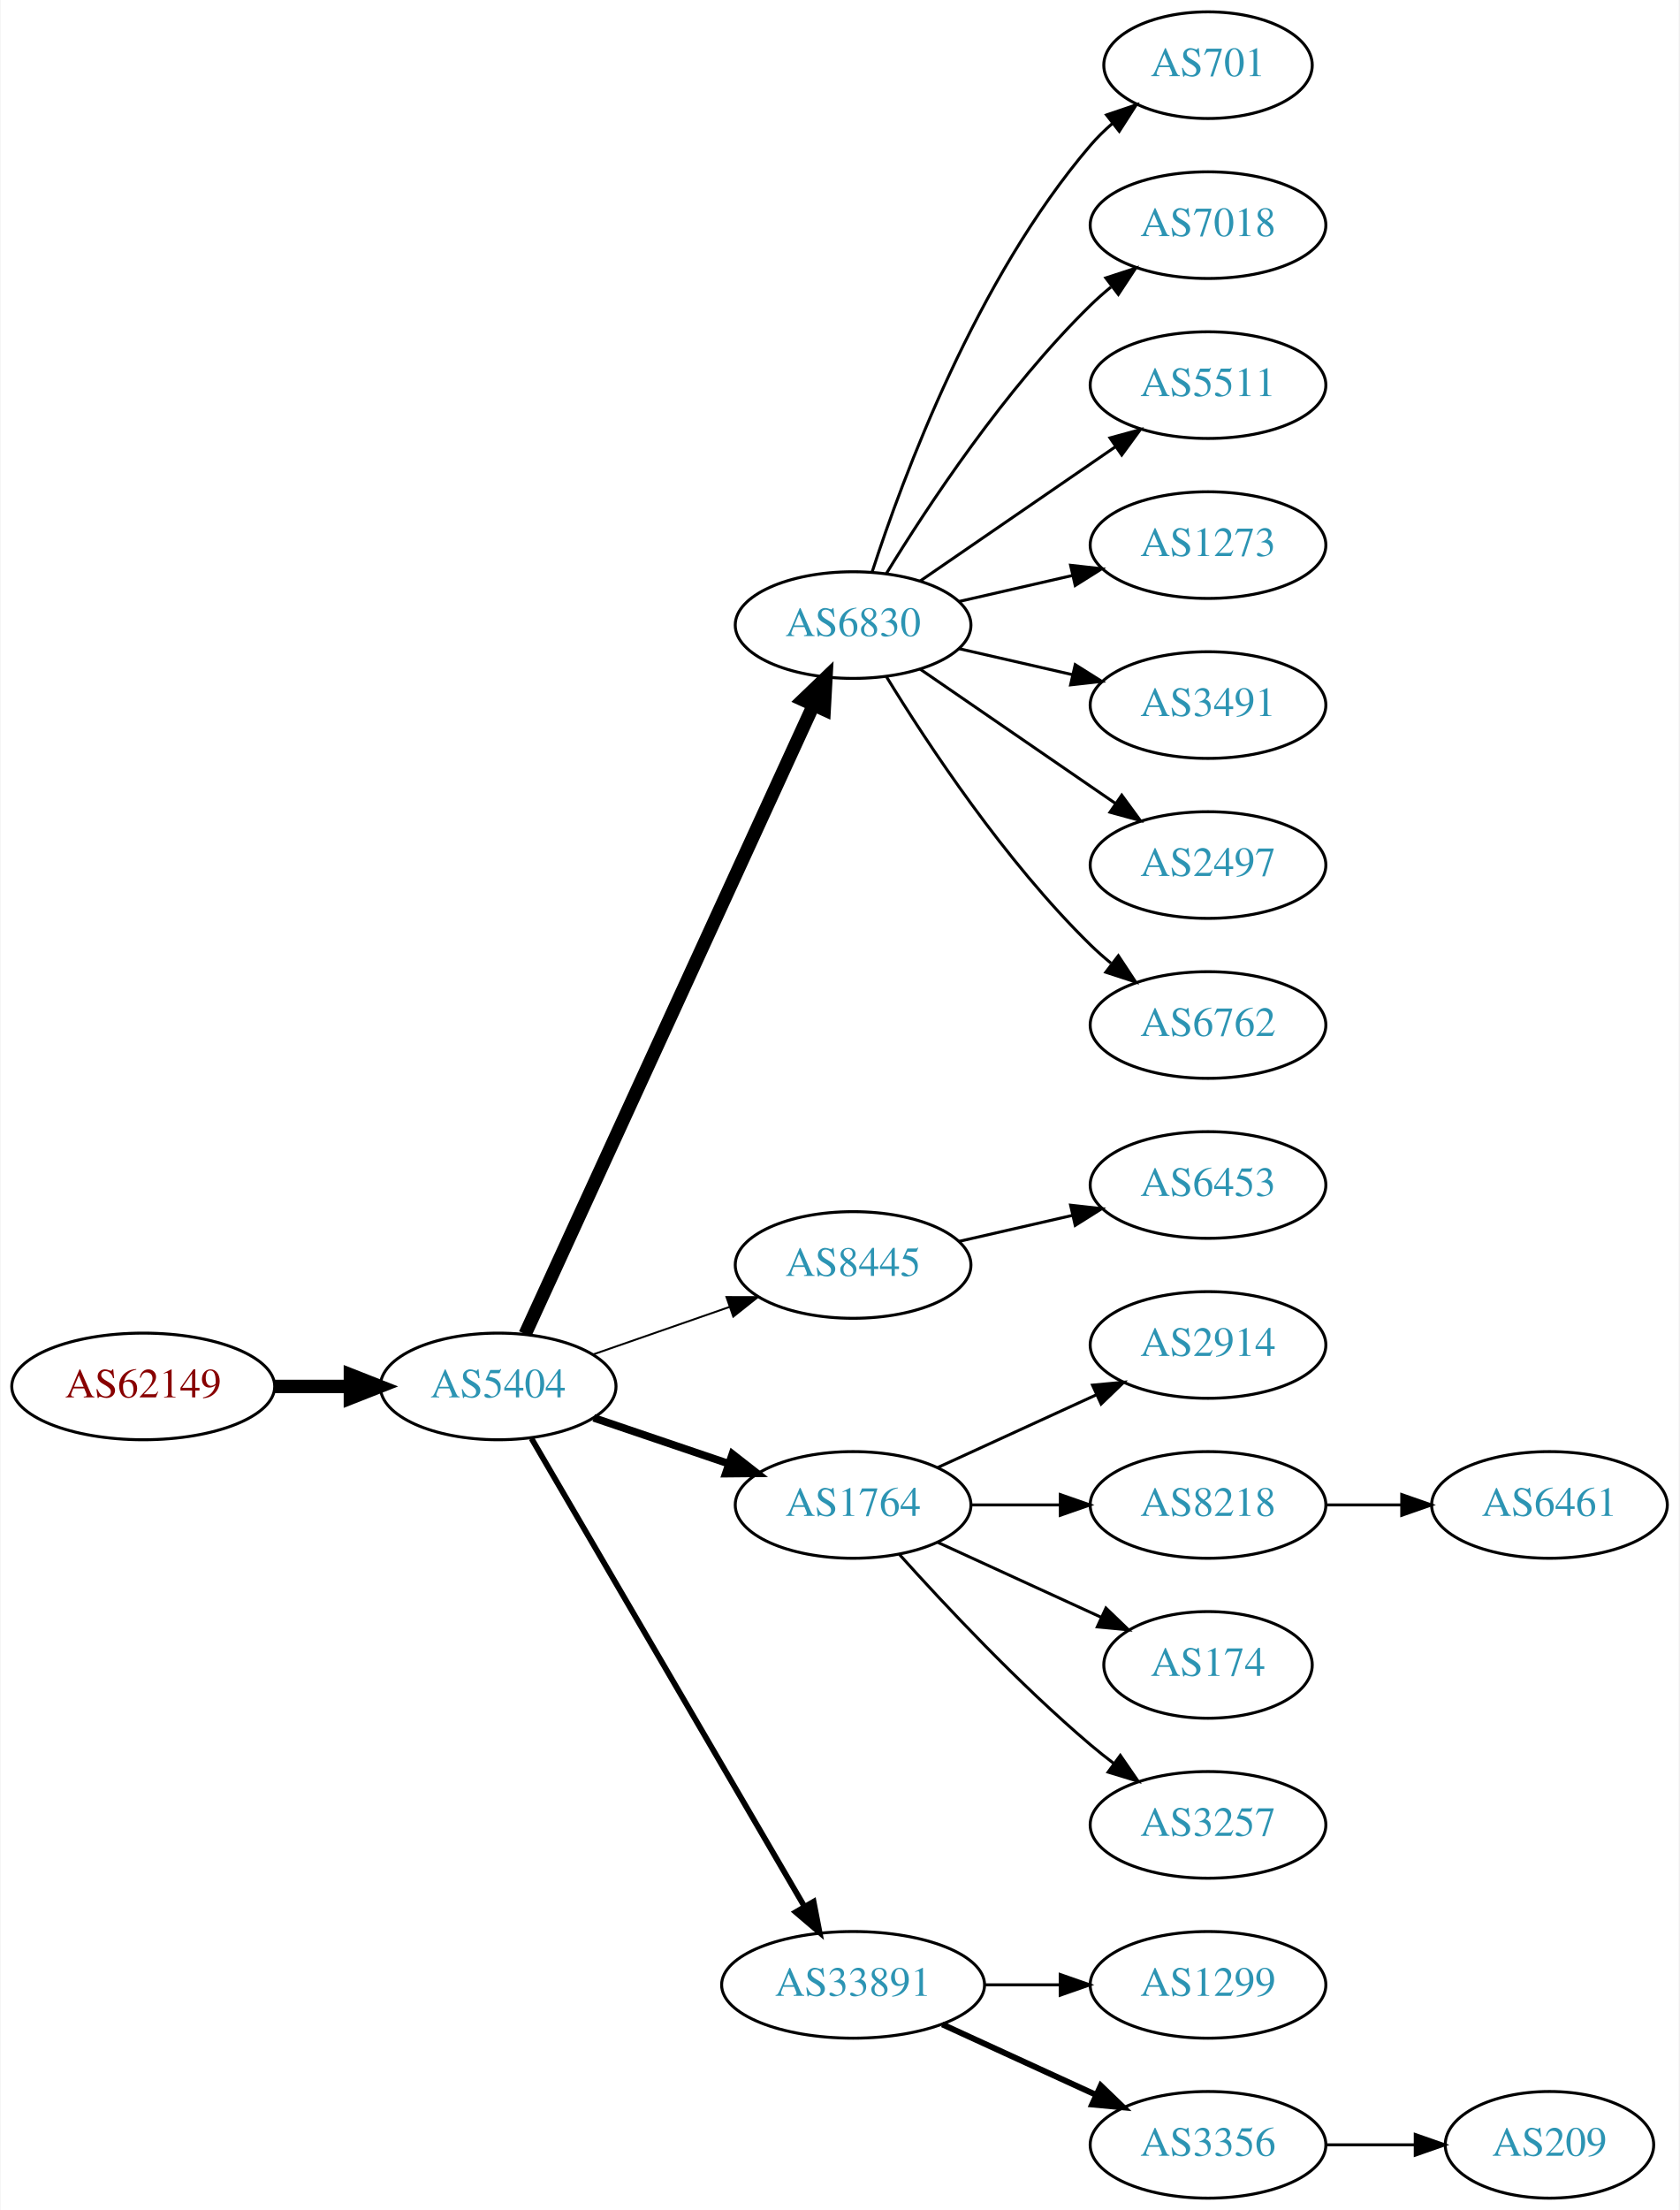
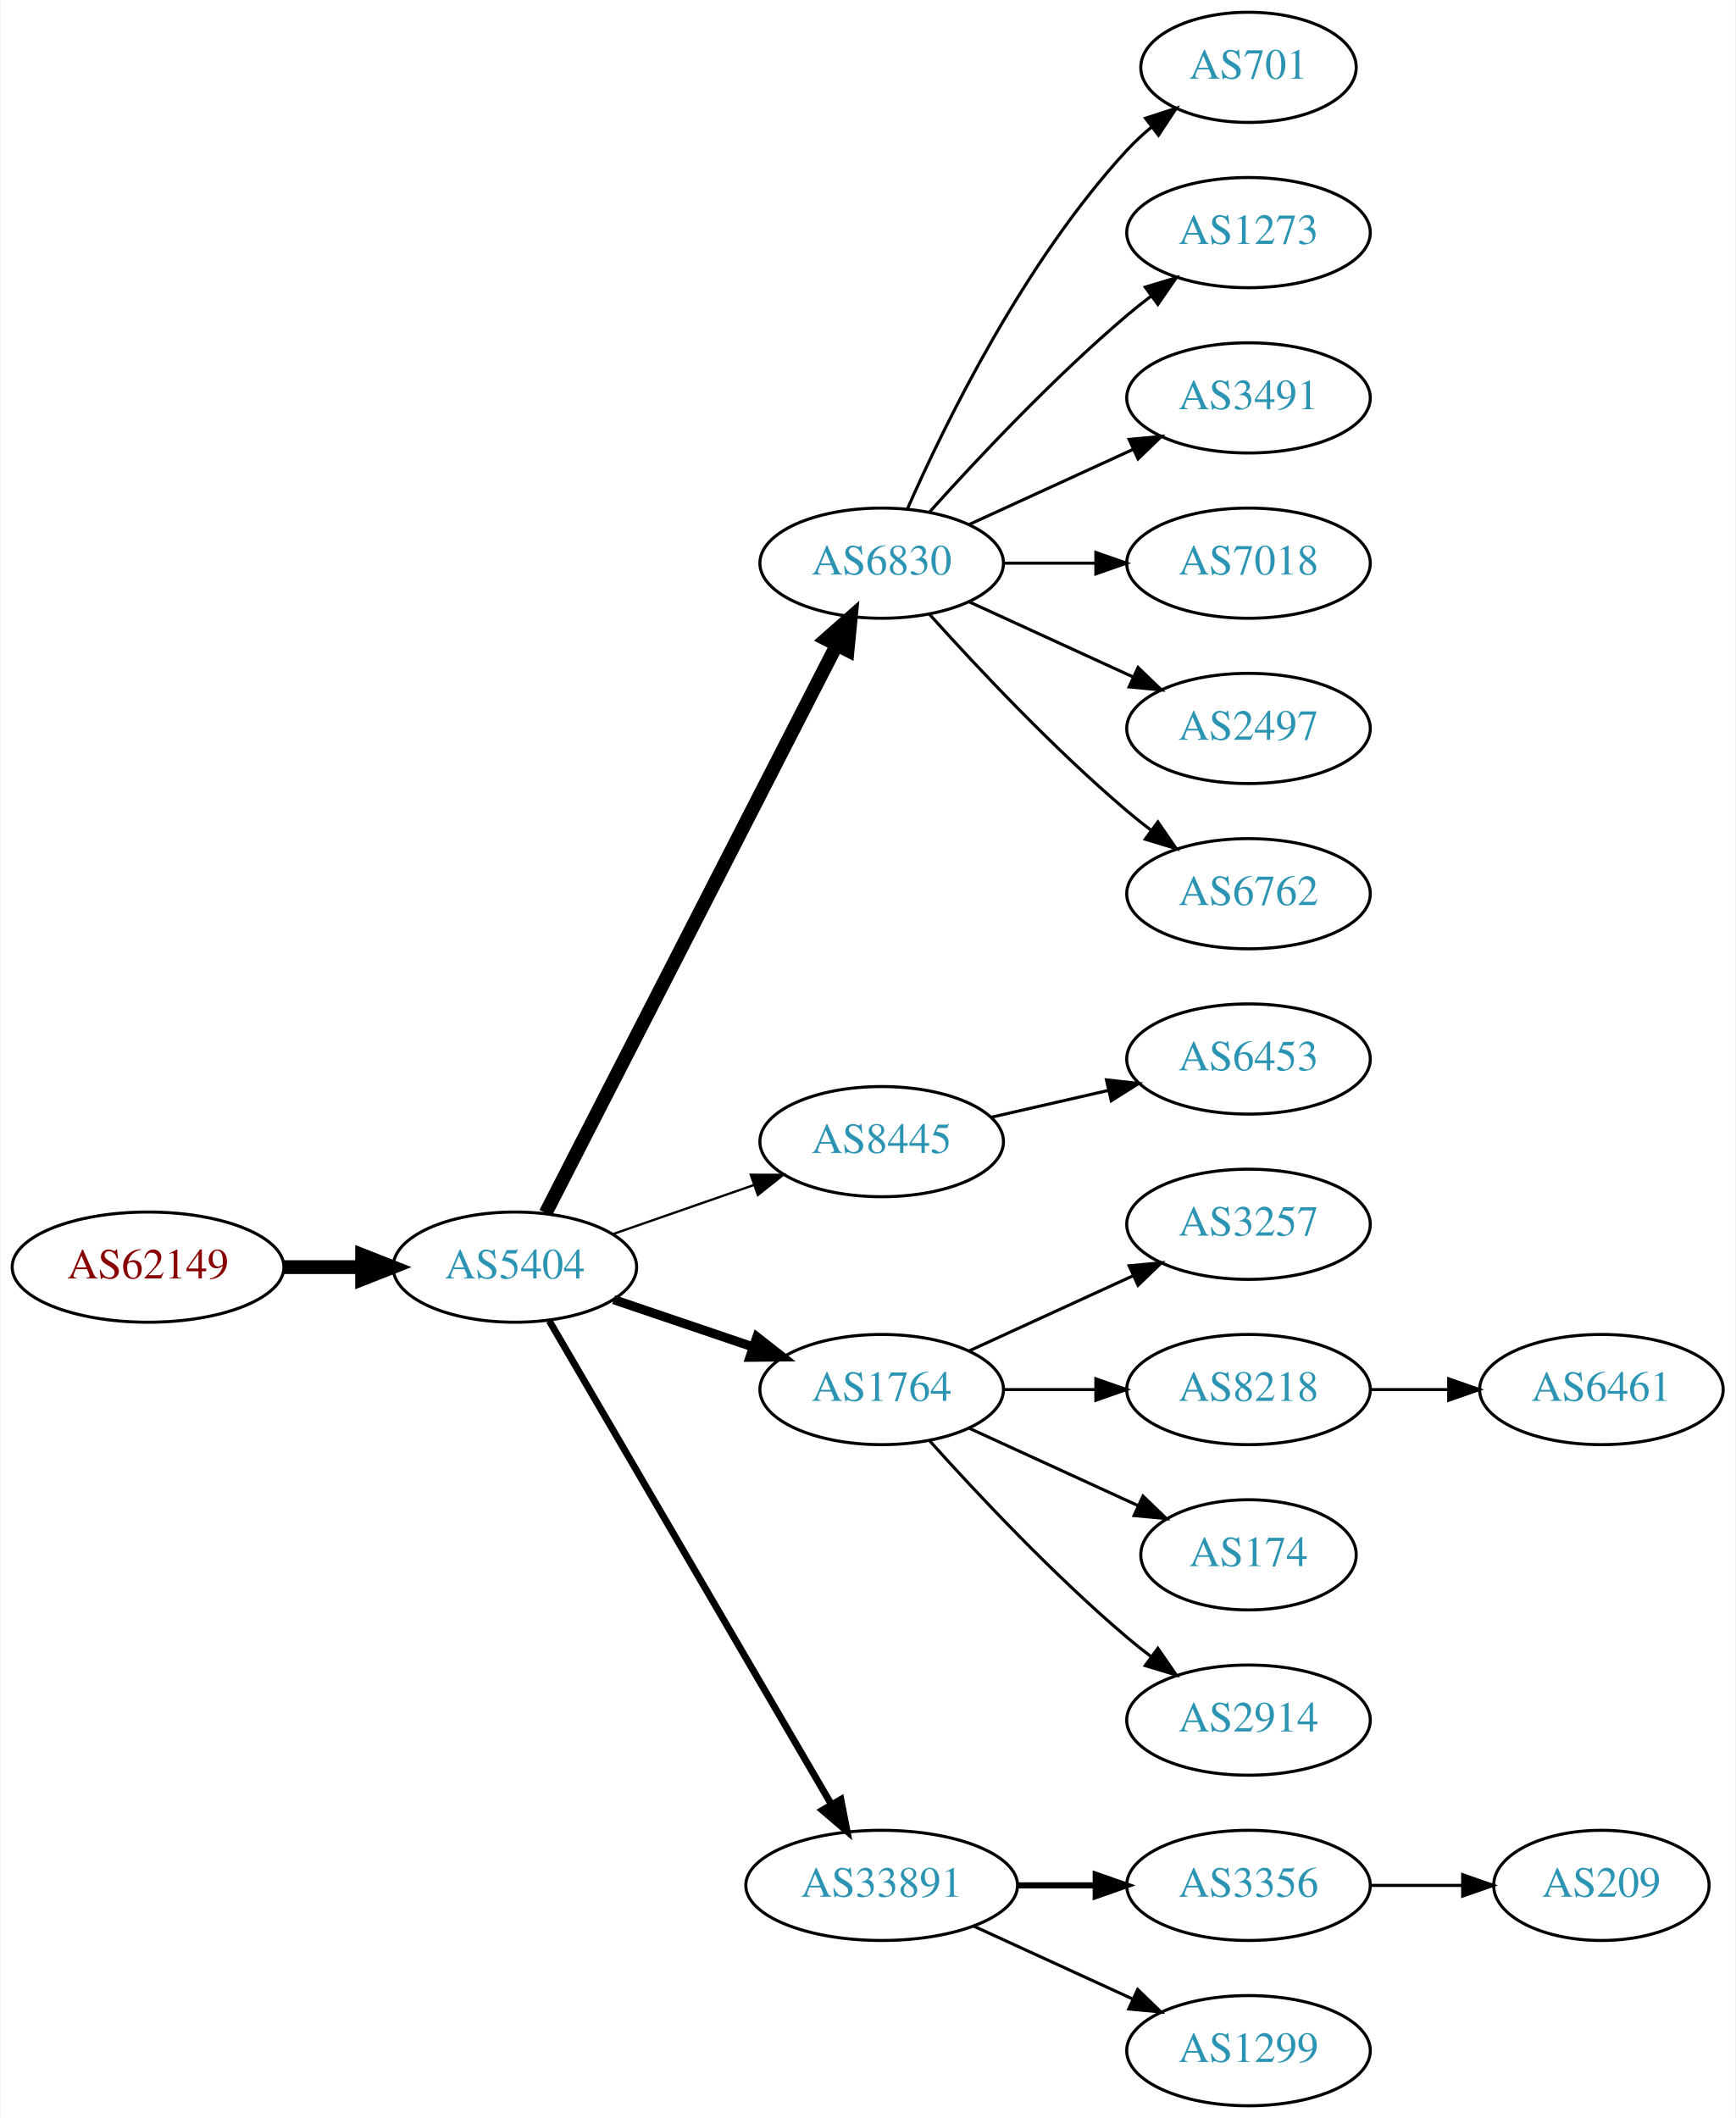
- <svg xmlns="http://www.w3.org/2000/svg" xmlns:xlink="http://www.w3.org/1999/xlink" width="567pt" height="746pt" viewBox="0.00 0.00 566.66 746.00">
-   <g id="graph0" class="graph" transform="scale(1 1) rotate(0) translate(4 742)">
-     <polygon fill="white" stroke="none" points="-4,4 -4,-742 562.663,-742 562.663,4 -4,4" />
+ <svg xmlns="http://www.w3.org/2000/svg" xmlns:xlink="http://www.w3.org/1999/xlink" width="567pt" height="692pt" viewBox="0.00 0.00 566.66 692.00">
+   <g id="graph0" class="graph" transform="scale(1 1) rotate(0) translate(4 688)">
+     <polygon fill="white" stroke="none" points="-4,4 -4,-688 562.663,-688 562.663,4 -4,4" />
    <g id="node1" class="node">
      <g id="a_node1">
        <a xlink:href="/asn/62149" xlink:title="AS62149 ~ Verein Kabel-TV Gerlos [AT]">
          <ellipse fill="#ffffff" stroke="black" cx="44.196" cy="-274" rx="44.393" ry="18" />
          <text text-anchor="middle" x="44.196" y="-270.3" font-family="Times,serif" font-size="14.00" fill="#880000">AS62149</text>
        </a>
      </g>
    </g>
    <g id="node2" class="node">
      <g id="a_node2">
        <a xlink:href="/asn/5404" xlink:title="AS5404 ~ ASN conova communications GmbH [AT]">
          <ellipse fill="#ffffff" stroke="black" cx="164.039" cy="-274" rx="39.794" ry="18" />
          <text text-anchor="middle" x="164.039" y="-270.3" font-family="Times,serif" font-size="14.00" fill="#2c94b3">AS5404</text>
        </a>
      </g>
    </g>
    <g id="edge1" class="edge">
      <path fill="none" stroke="black" stroke-width="4.5" d="M88.407,-274C96.72,-274 105.482,-274 113.965,-274" />
      <polygon fill="black" stroke="black" stroke-width="4.5" points="114.123,-277.938 124.123,-274 114.123,-270.063 114.123,-277.938" />
    </g>
    <g id="node3" class="node">
      <g id="a_node3">
        <a xlink:href="/asn/6830" xlink:title="AS6830 ~ LibertyGlobal [AT]">
-           <ellipse fill="#ffffff" stroke="black" cx="283.881" cy="-531" rx="39.794" ry="18" />
-           <text text-anchor="middle" x="283.881" y="-527.3" font-family="Times,serif" font-size="14.00" fill="#2c94b3">AS6830</text>
+           <ellipse fill="#ffffff" stroke="black" cx="283.881" cy="-504" rx="39.794" ry="18" />
+           <text text-anchor="middle" x="283.881" y="-500.3" font-family="Times,serif" font-size="14.00" fill="#2c94b3">AS6830</text>
        </a>
      </g>
    </g>
    <g id="edge2" class="edge">
-       <path fill="none" stroke="black" stroke-width="4.5" d="M173.138,-291.665C193.363,-335.772 246.188,-450.976 270.413,-503.809" />
-       <polygon fill="black" stroke="black" stroke-width="4.5" points="266.977,-505.763 274.725,-513.212 274.136,-502.481 266.977,-505.763" />
+       <path fill="none" stroke="black" stroke-width="4.5" d="M174.09,-291.666C194.611,-331.719 244.779,-429.634 269.148,-477.196" />
+       <polygon fill="black" stroke="black" stroke-width="4.5" points="265.735,-479.17 273.799,-486.274 272.743,-475.579 265.735,-479.17" />
    </g>
    <g id="node4" class="node">
      <g id="a_node4">
        <a xlink:href="/asn/8445" xlink:title="AS8445 ~ SALZBURG-AG-AS [AT]">
          <ellipse fill="#ffffff" stroke="black" cx="283.881" cy="-315" rx="39.794" ry="18" />
          <text text-anchor="middle" x="283.881" y="-311.3" font-family="Times,serif" font-size="14.00" fill="#2c94b3">AS8445</text>
        </a>
      </g>
    </g>
    <g id="edge3" class="edge">
-       <path fill="none" stroke="black" stroke-width="0.643" d="M196,-284.772C210.097,-289.677 226.973,-295.548 242.087,-300.807" />
-       <polygon fill="black" stroke="black" stroke-width="0.643" points="241.122,-304.177 251.717,-304.157 243.423,-297.566 241.122,-304.177" />
+       <path fill="none" stroke="black" stroke-width="0.75" d="M196,-284.772C210.097,-289.677 226.973,-295.548 242.087,-300.807" />
+       <polygon fill="black" stroke="black" stroke-width="0.75" points="241.122,-304.177 251.717,-304.157 243.423,-297.566 241.122,-304.177" />
    </g>
    <g id="node5" class="node">
      <g id="a_node5">
        <a xlink:href="/asn/1764" xlink:title="AS1764 ~ NEXTLAYER-AS [AT]">
          <ellipse fill="#ffffff" stroke="black" cx="283.881" cy="-234" rx="39.794" ry="18" />
          <text text-anchor="middle" x="283.881" y="-230.3" font-family="Times,serif" font-size="14.00" fill="#2c94b3">AS1764</text>
        </a>
      </g>
    </g>
    <g id="edge4" class="edge">
-       <path fill="none" stroke="black" stroke-width="2.571" d="M196.309,-263.386C210.292,-258.639 226.963,-252.981 241.925,-247.902" />
-       <polygon fill="black" stroke="black" stroke-width="2.571" points="243.12,-251.192 251.465,-244.664 240.87,-244.564 243.12,-251.192" />
+       <path fill="none" stroke="black" stroke-width="3" d="M196.309,-263.386C210.292,-258.639 226.963,-252.981 241.925,-247.902" />
+       <polygon fill="black" stroke="black" stroke-width="3" points="243.12,-251.192 251.465,-244.664 240.87,-244.564 243.12,-251.192" />
    </g>
    <g id="node6" class="node">
      <g id="a_node6">
        <a xlink:href="/asn/33891" xlink:title="AS33891 ~ CORE-BACKBONE GMBH GLOBAL NETWORK [DE]">
          <ellipse fill="#ffffff" stroke="black" cx="283.881" cy="-72" rx="44.393" ry="18" />
          <text text-anchor="middle" x="283.881" y="-68.3" font-family="Times,serif" font-size="14.00" fill="#2c94b3">AS33891</text>
        </a>
      </g>
    </g>
    <g id="edge5" class="edge">
-       <path fill="none" stroke="black" stroke-width="1.929" d="M175.29,-256.427C196.01,-220.91 242.974,-140.407 267.428,-98.489" />
-       <polygon fill="black" stroke="black" stroke-width="1.929" points="270.553,-100.077 272.569,-89.676 264.507,-96.55 270.553,-100.077" />
+       <path fill="none" stroke="black" stroke-width="2.25" d="M175.29,-256.427C196.01,-220.91 242.974,-140.407 267.428,-98.489" />
+       <polygon fill="black" stroke="black" stroke-width="2.25" points="270.553,-100.077 272.569,-89.676 264.507,-96.55 270.553,-100.077" />
    </g>
    <g id="node7" class="node">
      <g id="a_node7">
        <a xlink:href="/asn/701" xlink:title="AS701 ~ UUNET [US]">
-           <ellipse fill="#ffffff" stroke="black" cx="403.724" cy="-720" rx="35.194" ry="18" />
-           <text text-anchor="middle" x="403.724" y="-716.3" font-family="Times,serif" font-size="14.00" fill="#2c94b3">AS701</text>
+           <ellipse fill="#ffffff" stroke="black" cx="403.724" cy="-666" rx="35.194" ry="18" />
+           <text text-anchor="middle" x="403.724" y="-662.3" font-family="Times,serif" font-size="14.00" fill="#2c94b3">AS701</text>
        </a>
      </g>
    </g>
    <g id="edge6" class="edge">
-       <path fill="none" stroke="black" d="M290.328,-548.991C300.642,-580.816 325.505,-647.927 364.077,-693 366.259,-695.55 368.733,-697.975 371.35,-700.251" />
-       <polygon fill="black" stroke="black" points="369.446,-703.204 379.48,-706.603 373.755,-697.688 369.446,-703.204" />
+       <path fill="none" stroke="black" d="M292.297,-521.761C304.365,-549.183 330.337,-602.473 364.077,-639 366.483,-641.604 369.18,-644.1 372.003,-646.449" />
+       <polygon fill="black" stroke="black" points="370.071,-649.378 380.147,-652.653 374.312,-643.809 370.071,-649.378" />
    </g>
    <g id="node8" class="node">
      <g id="a_node8">
-         <a xlink:href="/asn/7018" xlink:title="AS7018 ~ AT&amp;T Services, Inc. [US]">
-           <ellipse fill="#ffffff" stroke="black" cx="403.724" cy="-666" rx="39.794" ry="18" />
-           <text text-anchor="middle" x="403.724" y="-662.3" font-family="Times,serif" font-size="14.00" fill="#2c94b3">AS7018</text>
+         <a xlink:href="/asn/1273" xlink:title="AS1273 ~ Vodafone Group PLC [EU]">
+           <ellipse fill="#ffffff" stroke="black" cx="403.724" cy="-612" rx="39.794" ry="18" />
+           <text text-anchor="middle" x="403.724" y="-608.3" font-family="Times,serif" font-size="14.00" fill="#2c94b3">AS1273</text>
        </a>
      </g>
    </g>
    <g id="edge7" class="edge">
-       <path fill="none" stroke="black" d="M295.147,-548.44C308.955,-570.991 335.144,-610.722 364.077,-639 366.217,-641.092 368.535,-643.137 370.934,-645.106" />
-       <polygon fill="black" stroke="black" points="369.201,-648.185 379.276,-651.464 373.445,-642.618 369.201,-648.185" />
+       <path fill="none" stroke="black" d="M299.527,-520.725C314.828,-537.765 339.925,-564.523 364.077,-585 366.574,-587.117 369.235,-589.232 371.946,-591.293" />
+       <polygon fill="black" stroke="black" points="369.983,-594.194 380.123,-597.266 374.112,-588.541 369.983,-594.194" />
    </g>
    <g id="node9" class="node">
      <g id="a_node9">
-         <a xlink:href="/asn/5511" xlink:title="AS5511 ~ Orange S.A. [FR]">
-           <ellipse fill="#ffffff" stroke="black" cx="403.724" cy="-612" rx="39.794" ry="18" />
-           <text text-anchor="middle" x="403.724" y="-608.3" font-family="Times,serif" font-size="14.00" fill="#2c94b3">AS5511</text>
+         <a xlink:href="/asn/3491" xlink:title="AS3491 ~ PCCW Global, Inc. [US]">
+           <ellipse fill="#ffffff" stroke="black" cx="403.724" cy="-558" rx="39.794" ry="18" />
+           <text text-anchor="middle" x="403.724" y="-554.3" font-family="Times,serif" font-size="14.00" fill="#2c94b3">AS3491</text>
        </a>
      </g>
    </g>
    <g id="edge8" class="edge">
-       <path fill="none" stroke="black" d="M306.495,-545.857C324.984,-558.565 351.798,-576.995 372.427,-591.175" />
-       <polygon fill="black" stroke="black" points="370.624,-594.183 380.848,-596.963 374.589,-588.414 370.624,-594.183" />
+       <path fill="none" stroke="black" d="M312.51,-516.661C328.467,-523.973 348.738,-533.261 366.02,-541.181" />
+       <polygon fill="black" stroke="black" points="364.719,-544.435 375.268,-545.419 367.635,-538.071 364.719,-544.435" />
    </g>
    <g id="node10" class="node">
      <g id="a_node10">
-         <a xlink:href="/asn/1273" xlink:title="AS1273 ~ Vodafone Group PLC [EU]">
-           <ellipse fill="#ffffff" stroke="black" cx="403.724" cy="-558" rx="39.794" ry="18" />
-           <text text-anchor="middle" x="403.724" y="-554.3" font-family="Times,serif" font-size="14.00" fill="#2c94b3">AS1273</text>
+         <a xlink:href="/asn/7018" xlink:title="AS7018 ~ AT&amp;T Services, Inc. [US]">
+           <ellipse fill="#ffffff" stroke="black" cx="403.724" cy="-504" rx="39.794" ry="18" />
+           <text text-anchor="middle" x="403.724" y="-500.3" font-family="Times,serif" font-size="14.00" fill="#2c94b3">AS7018</text>
        </a>
      </g>
    </g>
    <g id="edge9" class="edge">
-       <path fill="none" stroke="black" d="M319.6,-538.955C331.6,-541.704 345.221,-544.825 357.914,-547.733" />
-       <polygon fill="black" stroke="black" points="357.316,-551.187 367.845,-550.009 358.88,-544.364 357.316,-551.187" />
+       <path fill="none" stroke="black" d="M323.794,-504C333.347,-504 343.697,-504 353.659,-504" />
+       <polygon fill="black" stroke="black" points="353.852,-507.5 363.852,-504 353.852,-500.5 353.852,-507.5" />
    </g>
    <g id="node11" class="node">
      <g id="a_node11">
-         <a xlink:href="/asn/3491" xlink:title="AS3491 ~ PCCW Global, Inc. [US]">
-           <ellipse fill="#ffffff" stroke="black" cx="403.724" cy="-504" rx="39.794" ry="18" />
-           <text text-anchor="middle" x="403.724" y="-500.3" font-family="Times,serif" font-size="14.00" fill="#2c94b3">AS3491</text>
-         </a>
-       </g>
-     </g>
-     <g id="edge10" class="edge">
-       <path fill="none" stroke="black" d="M319.6,-523.045C331.6,-520.296 345.221,-517.175 357.914,-514.267" />
-       <polygon fill="black" stroke="black" points="358.88,-517.636 367.845,-511.991 357.316,-510.813 358.88,-517.636" />
-     </g>
-     <g id="node12" class="node">
-       <g id="a_node12">
        <a xlink:href="/asn/2497" xlink:title="AS2497 ~ Internet Initiative Japan Inc. [JP]">
          <ellipse fill="#ffffff" stroke="black" cx="403.724" cy="-450" rx="39.794" ry="18" />
          <text text-anchor="middle" x="403.724" y="-446.3" font-family="Times,serif" font-size="14.00" fill="#2c94b3">AS2497</text>
        </a>
      </g>
    </g>
-     <g id="edge11" class="edge">
-       <path fill="none" stroke="black" d="M306.495,-516.143C324.984,-503.435 351.798,-485.005 372.427,-470.825" />
-       <polygon fill="black" stroke="black" points="374.589,-473.586 380.848,-465.037 370.624,-467.817 374.589,-473.586" />
-     </g>
-     <g id="node13" class="node">
-       <g id="a_node13">
+     <g id="edge10" class="edge">
+       <path fill="none" stroke="black" d="M312.51,-491.339C328.467,-484.027 348.738,-474.739 366.02,-466.819" />
+       <polygon fill="black" stroke="black" points="367.635,-469.929 375.268,-462.581 364.719,-463.565 367.635,-469.929" />
+     </g>
+     <g id="node12" class="node">
+       <g id="a_node12">
        <a xlink:href="/asn/6762" xlink:title="AS6762 ~ TELECOM ITALIA SPARKLE S.p.A. [IT]">
          <ellipse fill="#ffffff" stroke="black" cx="403.724" cy="-396" rx="39.794" ry="18" />
          <text text-anchor="middle" x="403.724" y="-392.3" font-family="Times,serif" font-size="14.00" fill="#2c94b3">AS6762</text>
        </a>
      </g>
    </g>
-     <g id="edge12" class="edge">
-       <path fill="none" stroke="black" d="M295.147,-513.56C308.955,-491.009 335.144,-451.278 364.077,-423 366.217,-420.908 368.535,-418.863 370.934,-416.894" />
-       <polygon fill="black" stroke="black" points="373.445,-419.382 379.276,-410.536 369.201,-413.815 373.445,-419.382" />
-     </g>
-     <g id="node14" class="node">
-       <g id="a_node14">
+     <g id="edge11" class="edge">
+       <path fill="none" stroke="black" d="M299.527,-487.275C314.828,-470.235 339.925,-443.477 364.077,-423 366.574,-420.883 369.235,-418.768 371.946,-416.707" />
+       <polygon fill="black" stroke="black" points="374.112,-419.459 380.123,-410.734 369.983,-413.806 374.112,-419.459" />
+     </g>
+     <g id="node13" class="node">
+       <g id="a_node13">
        <a xlink:href="/asn/6453" xlink:title="AS6453 ~ TATA COMMUNICATIONS (AMERICA) INC [US]">
          <ellipse fill="#ffffff" stroke="black" cx="403.724" cy="-342" rx="39.794" ry="18" />
          <text text-anchor="middle" x="403.724" y="-338.3" font-family="Times,serif" font-size="14.00" fill="#2c94b3">AS6453</text>
        </a>
      </g>
    </g>
-     <g id="edge13" class="edge">
+     <g id="edge12" class="edge">
      <path fill="none" stroke="black" d="M319.6,-322.955C331.6,-325.704 345.221,-328.825 357.914,-331.733" />
      <polygon fill="black" stroke="black" points="357.316,-335.187 367.845,-334.009 358.88,-328.364 357.316,-335.187" />
    </g>
+     <g id="node14" class="node">
+       <g id="a_node14">
+         <a xlink:href="/asn/3257" xlink:title="AS3257 ~ GTT [DE]">
+           <ellipse fill="#ffffff" stroke="black" cx="403.724" cy="-288" rx="39.794" ry="18" />
+           <text text-anchor="middle" x="403.724" y="-284.3" font-family="Times,serif" font-size="14.00" fill="#2c94b3">AS3257</text>
+         </a>
+       </g>
+     </g>
+     <g id="edge13" class="edge">
+       <path fill="none" stroke="black" d="M312.51,-246.661C328.467,-253.973 348.738,-263.261 366.02,-271.181" />
+       <polygon fill="black" stroke="black" points="364.719,-274.435 375.268,-275.419 367.635,-268.071 364.719,-274.435" />
+     </g>
    <g id="node15" class="node">
      <g id="a_node15">
-         <a xlink:href="/asn/2914" xlink:title="AS2914 ~ NTT America, Inc. [US]">
-           <ellipse fill="#ffffff" stroke="black" cx="403.724" cy="-288" rx="39.794" ry="18" />
-           <text text-anchor="middle" x="403.724" y="-284.3" font-family="Times,serif" font-size="14.00" fill="#2c94b3">AS2914</text>
-         </a>
-       </g>
-     </g>
-     <g id="edge14" class="edge">
-       <path fill="none" stroke="black" d="M312.51,-246.661C328.467,-253.973 348.738,-263.261 366.02,-271.181" />
-       <polygon fill="black" stroke="black" points="364.719,-274.435 375.268,-275.419 367.635,-268.071 364.719,-274.435" />
-     </g>
-     <g id="node16" class="node">
-       <g id="a_node16">
        <a xlink:href="/asn/8218" xlink:title="AS8218 ~ legacy Neotelecoms [FR]">
          <ellipse fill="#ffffff" stroke="black" cx="403.724" cy="-234" rx="39.794" ry="18" />
          <text text-anchor="middle" x="403.724" y="-230.3" font-family="Times,serif" font-size="14.00" fill="#2c94b3">AS8218</text>
        </a>
      </g>
    </g>
-     <g id="edge15" class="edge">
+     <g id="edge14" class="edge">
      <path fill="none" stroke="black" d="M323.794,-234C333.347,-234 343.697,-234 353.659,-234" />
      <polygon fill="black" stroke="black" points="353.852,-237.5 363.852,-234 353.852,-230.5 353.852,-237.5" />
    </g>
-     <g id="node17" class="node">
-       <g id="a_node17">
+     <g id="node16" class="node">
+       <g id="a_node16">
        <a xlink:href="/asn/174" xlink:title="AS174 ~ Cogent Communications [US]">
          <ellipse fill="#ffffff" stroke="black" cx="403.724" cy="-180" rx="35.194" ry="18" />
          <text text-anchor="middle" x="403.724" y="-176.3" font-family="Times,serif" font-size="14.00" fill="#2c94b3">AS174</text>
        </a>
      </g>
    </g>
-     <g id="edge16" class="edge">
+     <g id="edge15" class="edge">
      <path fill="none" stroke="black" d="M312.51,-221.339C328.926,-213.817 349.908,-204.202 367.505,-196.139" />
      <polygon fill="black" stroke="black" points="369.249,-199.189 376.882,-191.842 366.333,-192.826 369.249,-199.189" />
    </g>
-     <g id="node18" class="node">
-       <g id="a_node18">
-         <a xlink:href="/asn/3257" xlink:title="AS3257 ~ GTT [DE]">
+     <g id="node17" class="node">
+       <g id="a_node17">
+         <a xlink:href="/asn/2914" xlink:title="AS2914 ~ NTT America, Inc. [US]">
          <ellipse fill="#ffffff" stroke="black" cx="403.724" cy="-126" rx="39.794" ry="18" />
-           <text text-anchor="middle" x="403.724" y="-122.3" font-family="Times,serif" font-size="14.00" fill="#2c94b3">AS3257</text>
-         </a>
-       </g>
-     </g>
-     <g id="edge17" class="edge">
+           <text text-anchor="middle" x="403.724" y="-122.3" font-family="Times,serif" font-size="14.00" fill="#2c94b3">AS2914</text>
+         </a>
+       </g>
+     </g>
+     <g id="edge16" class="edge">
      <path fill="none" stroke="black" d="M299.527,-217.275C314.828,-200.235 339.925,-173.477 364.077,-153 366.574,-150.883 369.235,-148.768 371.946,-146.707" />
      <polygon fill="black" stroke="black" points="374.112,-149.459 380.123,-140.734 369.983,-143.806 374.112,-149.459" />
+     </g>
+     <g id="node19" class="node">
+       <g id="a_node19">
+         <a xlink:href="/asn/3356" xlink:title="AS3356 ~ Level 3 Parent, LLC [US]">
+           <ellipse fill="#ffffff" stroke="black" cx="403.724" cy="-72" rx="39.794" ry="18" />
+           <text text-anchor="middle" x="403.724" y="-68.3" font-family="Times,serif" font-size="14.00" fill="#2c94b3">AS3356</text>
+         </a>
+       </g>
+     </g>
+     <g id="edge18" class="edge">
+       <path fill="none" stroke="black" stroke-width="2" d="M328.092,-72C336.405,-72 345.168,-72 353.65,-72" />
+       <polygon fill="black" stroke="black" stroke-width="2" points="353.809,-75.5 363.809,-72 353.809,-68.5 353.809,-75.5" />
    </g>
    <g id="node20" class="node">
      <g id="a_node20">
        <a xlink:href="/asn/1299" xlink:title="AS1299 ~ Telia Carrier [EU]">
-           <ellipse fill="#ffffff" stroke="black" cx="403.724" cy="-72" rx="39.794" ry="18" />
-           <text text-anchor="middle" x="403.724" y="-68.3" font-family="Times,serif" font-size="14.00" fill="#2c94b3">AS1299</text>
+           <ellipse fill="#ffffff" stroke="black" cx="403.724" cy="-18" rx="39.794" ry="18" />
+           <text text-anchor="middle" x="403.724" y="-14.3" font-family="Times,serif" font-size="14.00" fill="#2c94b3">AS1299</text>
        </a>
      </g>
    </g>
    <g id="edge19" class="edge">
-       <path fill="none" stroke="black" d="M328.092,-72C336.405,-72 345.168,-72 353.65,-72" />
-       <polygon fill="black" stroke="black" points="353.809,-75.5 363.809,-72 353.809,-68.5 353.809,-75.5" />
-     </g>
-     <g id="node21" class="node">
-       <g id="a_node21">
-         <a xlink:href="/asn/3356" xlink:title="AS3356 ~ Level 3 Parent, LLC [US]">
-           <ellipse fill="#ffffff" stroke="black" cx="403.724" cy="-18" rx="39.794" ry="18" />
-           <text text-anchor="middle" x="403.724" y="-14.3" font-family="Times,serif" font-size="14.00" fill="#2c94b3">AS3356</text>
-         </a>
-       </g>
-     </g>
-     <g id="edge20" class="edge">
-       <path fill="none" stroke="black" stroke-width="2" d="M314.011,-58.652C329.622,-51.498 349.02,-42.609 365.692,-34.969" />
-       <polygon fill="black" stroke="black" stroke-width="2" points="367.511,-37.986 375.144,-30.638 364.595,-31.622 367.511,-37.986" />
-     </g>
-     <g id="node19" class="node">
-       <g id="a_node19">
+       <path fill="none" stroke="black" d="M314.011,-58.652C329.622,-51.498 349.02,-42.609 365.692,-34.969" />
+       <polygon fill="black" stroke="black" points="367.511,-37.986 375.144,-30.638 364.595,-31.622 367.511,-37.986" />
+     </g>
+     <g id="node18" class="node">
+       <g id="a_node18">
        <a xlink:href="/asn/6461" xlink:title="AS6461 ~ Zayo Bandwidth [US]">
          <ellipse fill="#ffffff" stroke="black" cx="519.017" cy="-234" rx="39.794" ry="18" />
          <text text-anchor="middle" x="519.017" y="-230.3" font-family="Times,serif" font-size="14.00" fill="#2c94b3">AS6461</text>
        </a>
      </g>
    </g>
-     <g id="edge18" class="edge">
+     <g id="edge17" class="edge">
      <path fill="none" stroke="black" d="M443.396,-234C451.599,-234 460.363,-234 468.895,-234" />
      <polygon fill="black" stroke="black" points="469.134,-237.5 479.134,-234 469.134,-230.5 469.134,-237.5" />
    </g>
-     <g id="node22" class="node">
-       <g id="a_node22">
+     <g id="node21" class="node">
+       <g id="a_node21">
        <a xlink:href="/asn/209" xlink:title="AS209 ~ CenturyLink Communications, LLC [US]">
-           <ellipse fill="#ffffff" stroke="black" cx="519.017" cy="-18" rx="35.194" ry="18" />
-           <text text-anchor="middle" x="519.017" y="-14.3" font-family="Times,serif" font-size="14.00" fill="#2c94b3">AS209</text>
-         </a>
-       </g>
-     </g>
-     <g id="edge21" class="edge">
-       <path fill="none" stroke="black" d="M443.396,-18C453.101,-18 463.592,-18 473.555,-18" />
-       <polygon fill="black" stroke="black" points="473.691,-21.5 483.691,-18 473.691,-14.5 473.691,-21.5" />
+           <ellipse fill="#ffffff" stroke="black" cx="519.017" cy="-72" rx="35.194" ry="18" />
+           <text text-anchor="middle" x="519.017" y="-68.3" font-family="Times,serif" font-size="14.00" fill="#2c94b3">AS209</text>
+         </a>
+       </g>
+     </g>
+     <g id="edge20" class="edge">
+       <path fill="none" stroke="black" d="M443.396,-72C453.101,-72 463.592,-72 473.555,-72" />
+       <polygon fill="black" stroke="black" points="473.691,-75.5 483.691,-72 473.691,-68.5 473.691,-75.5" />
    </g>
  </g>
</svg>
